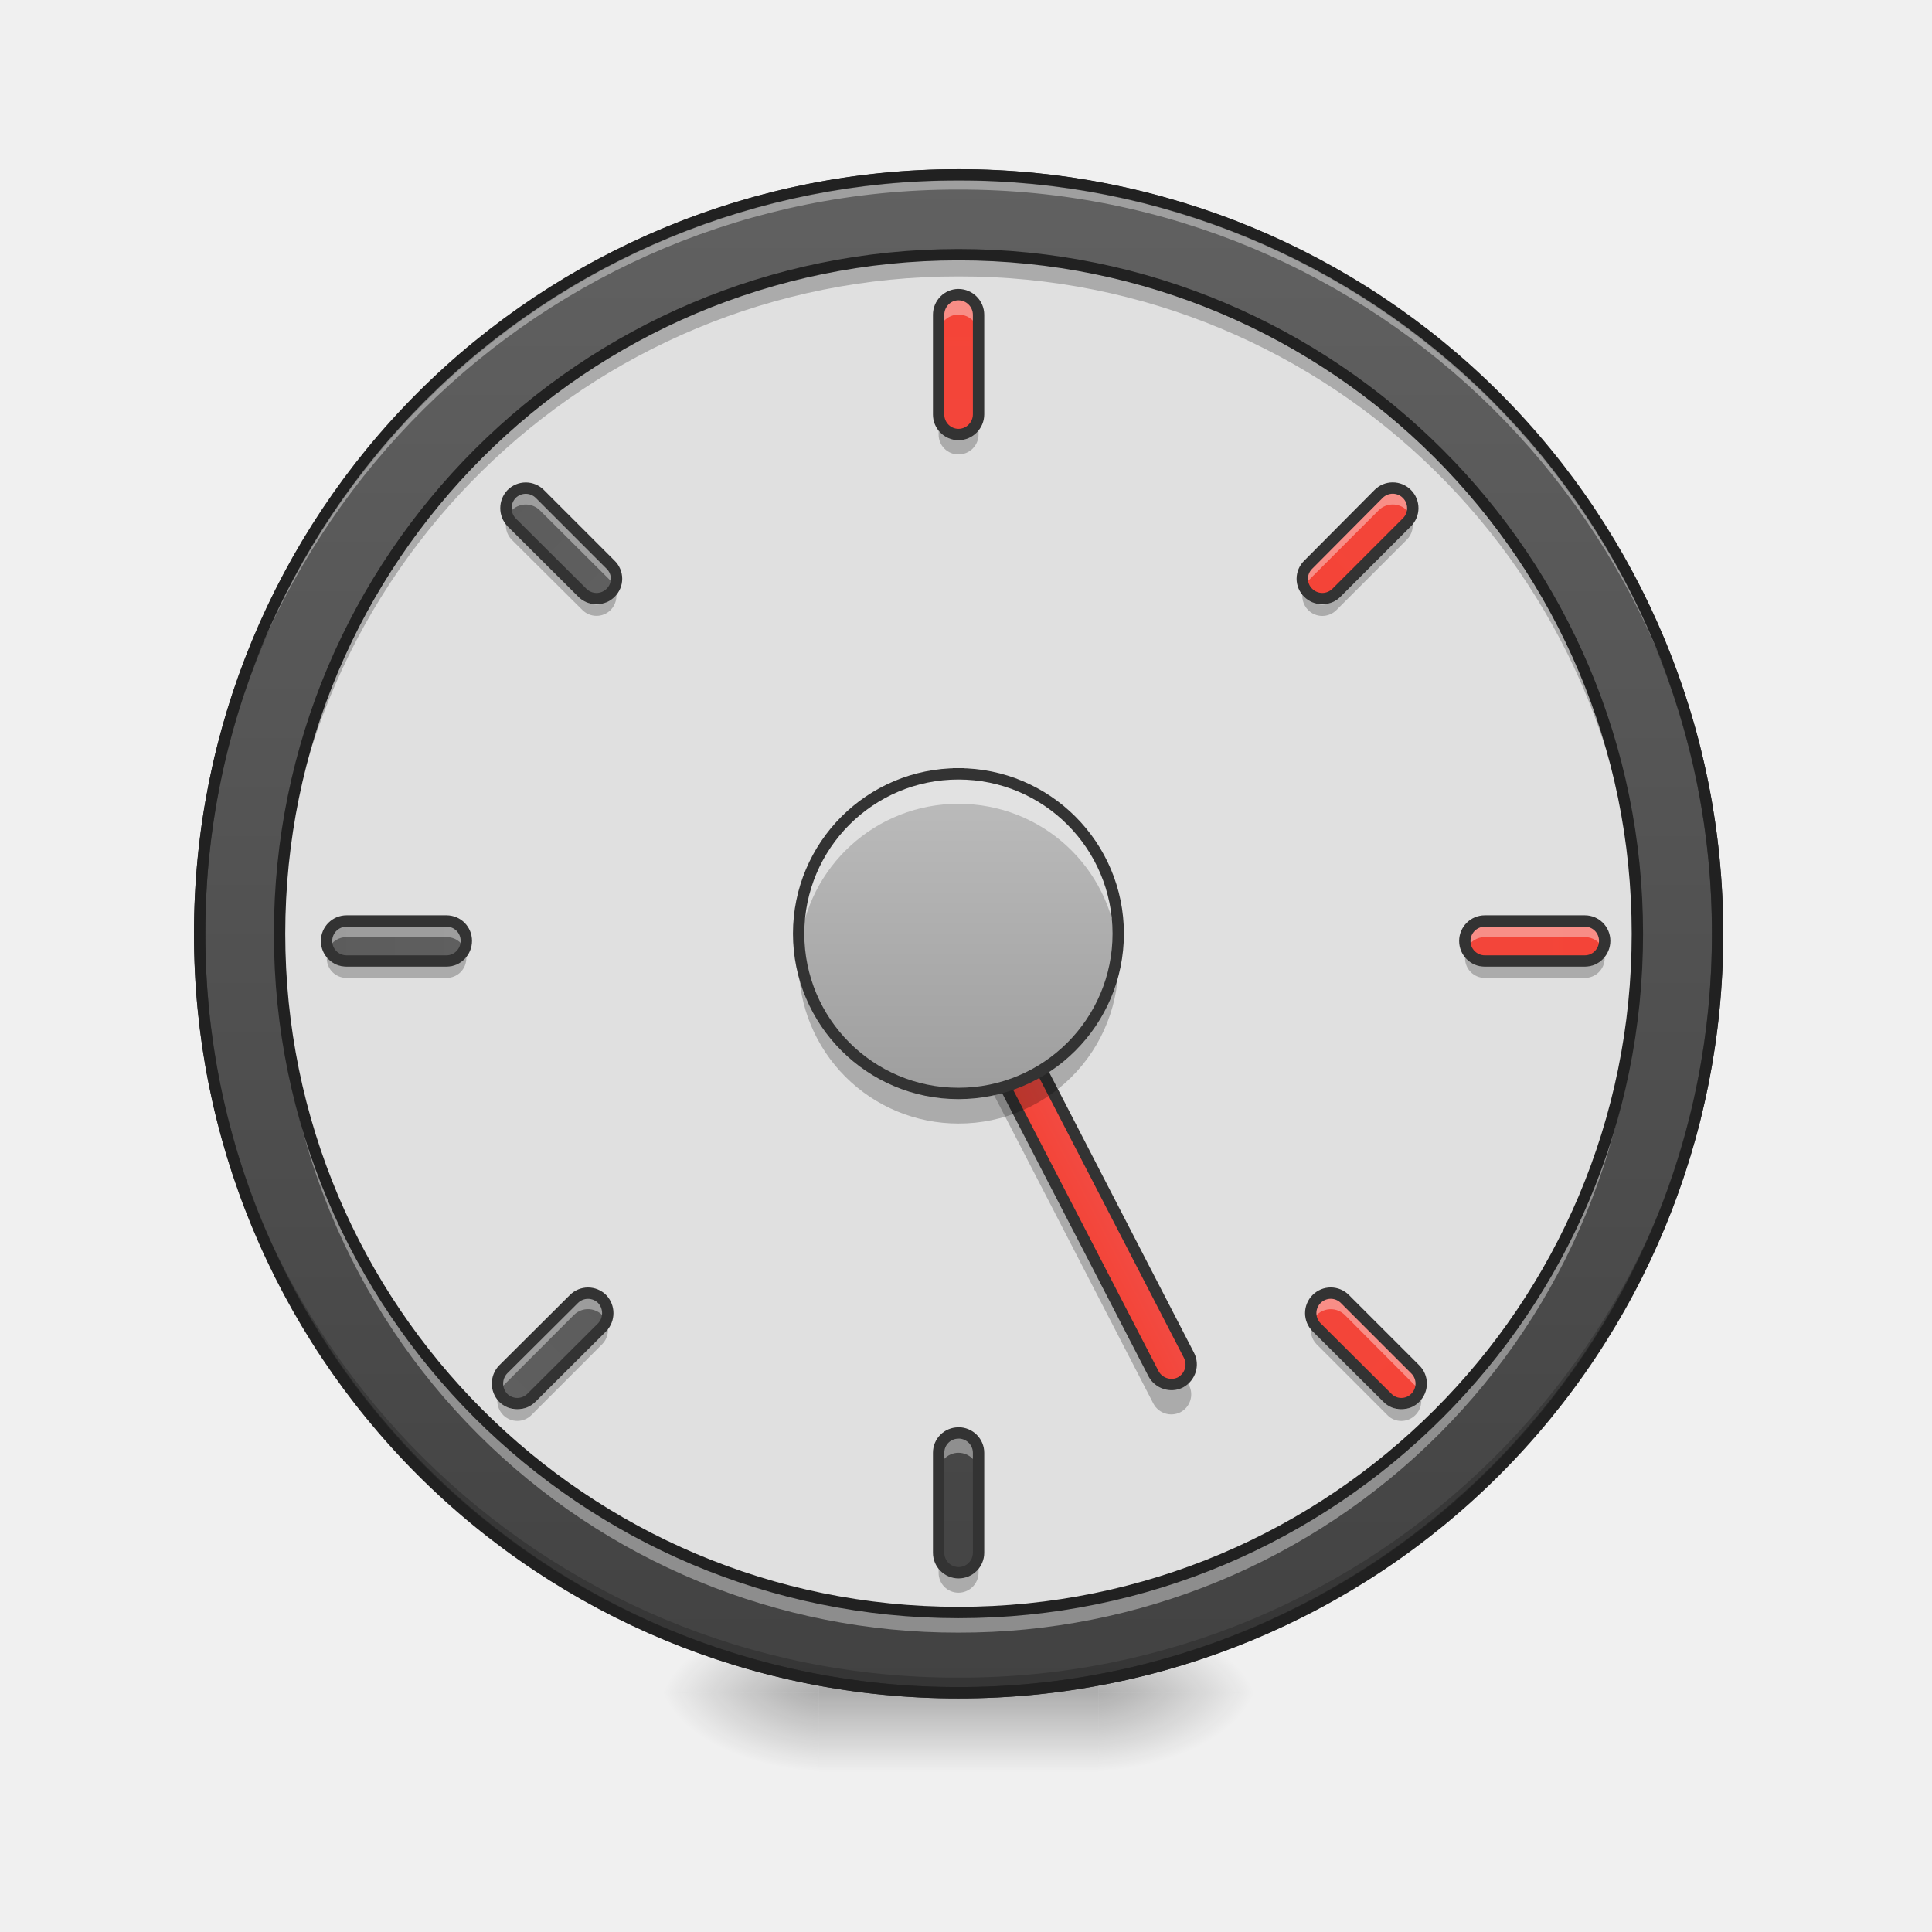
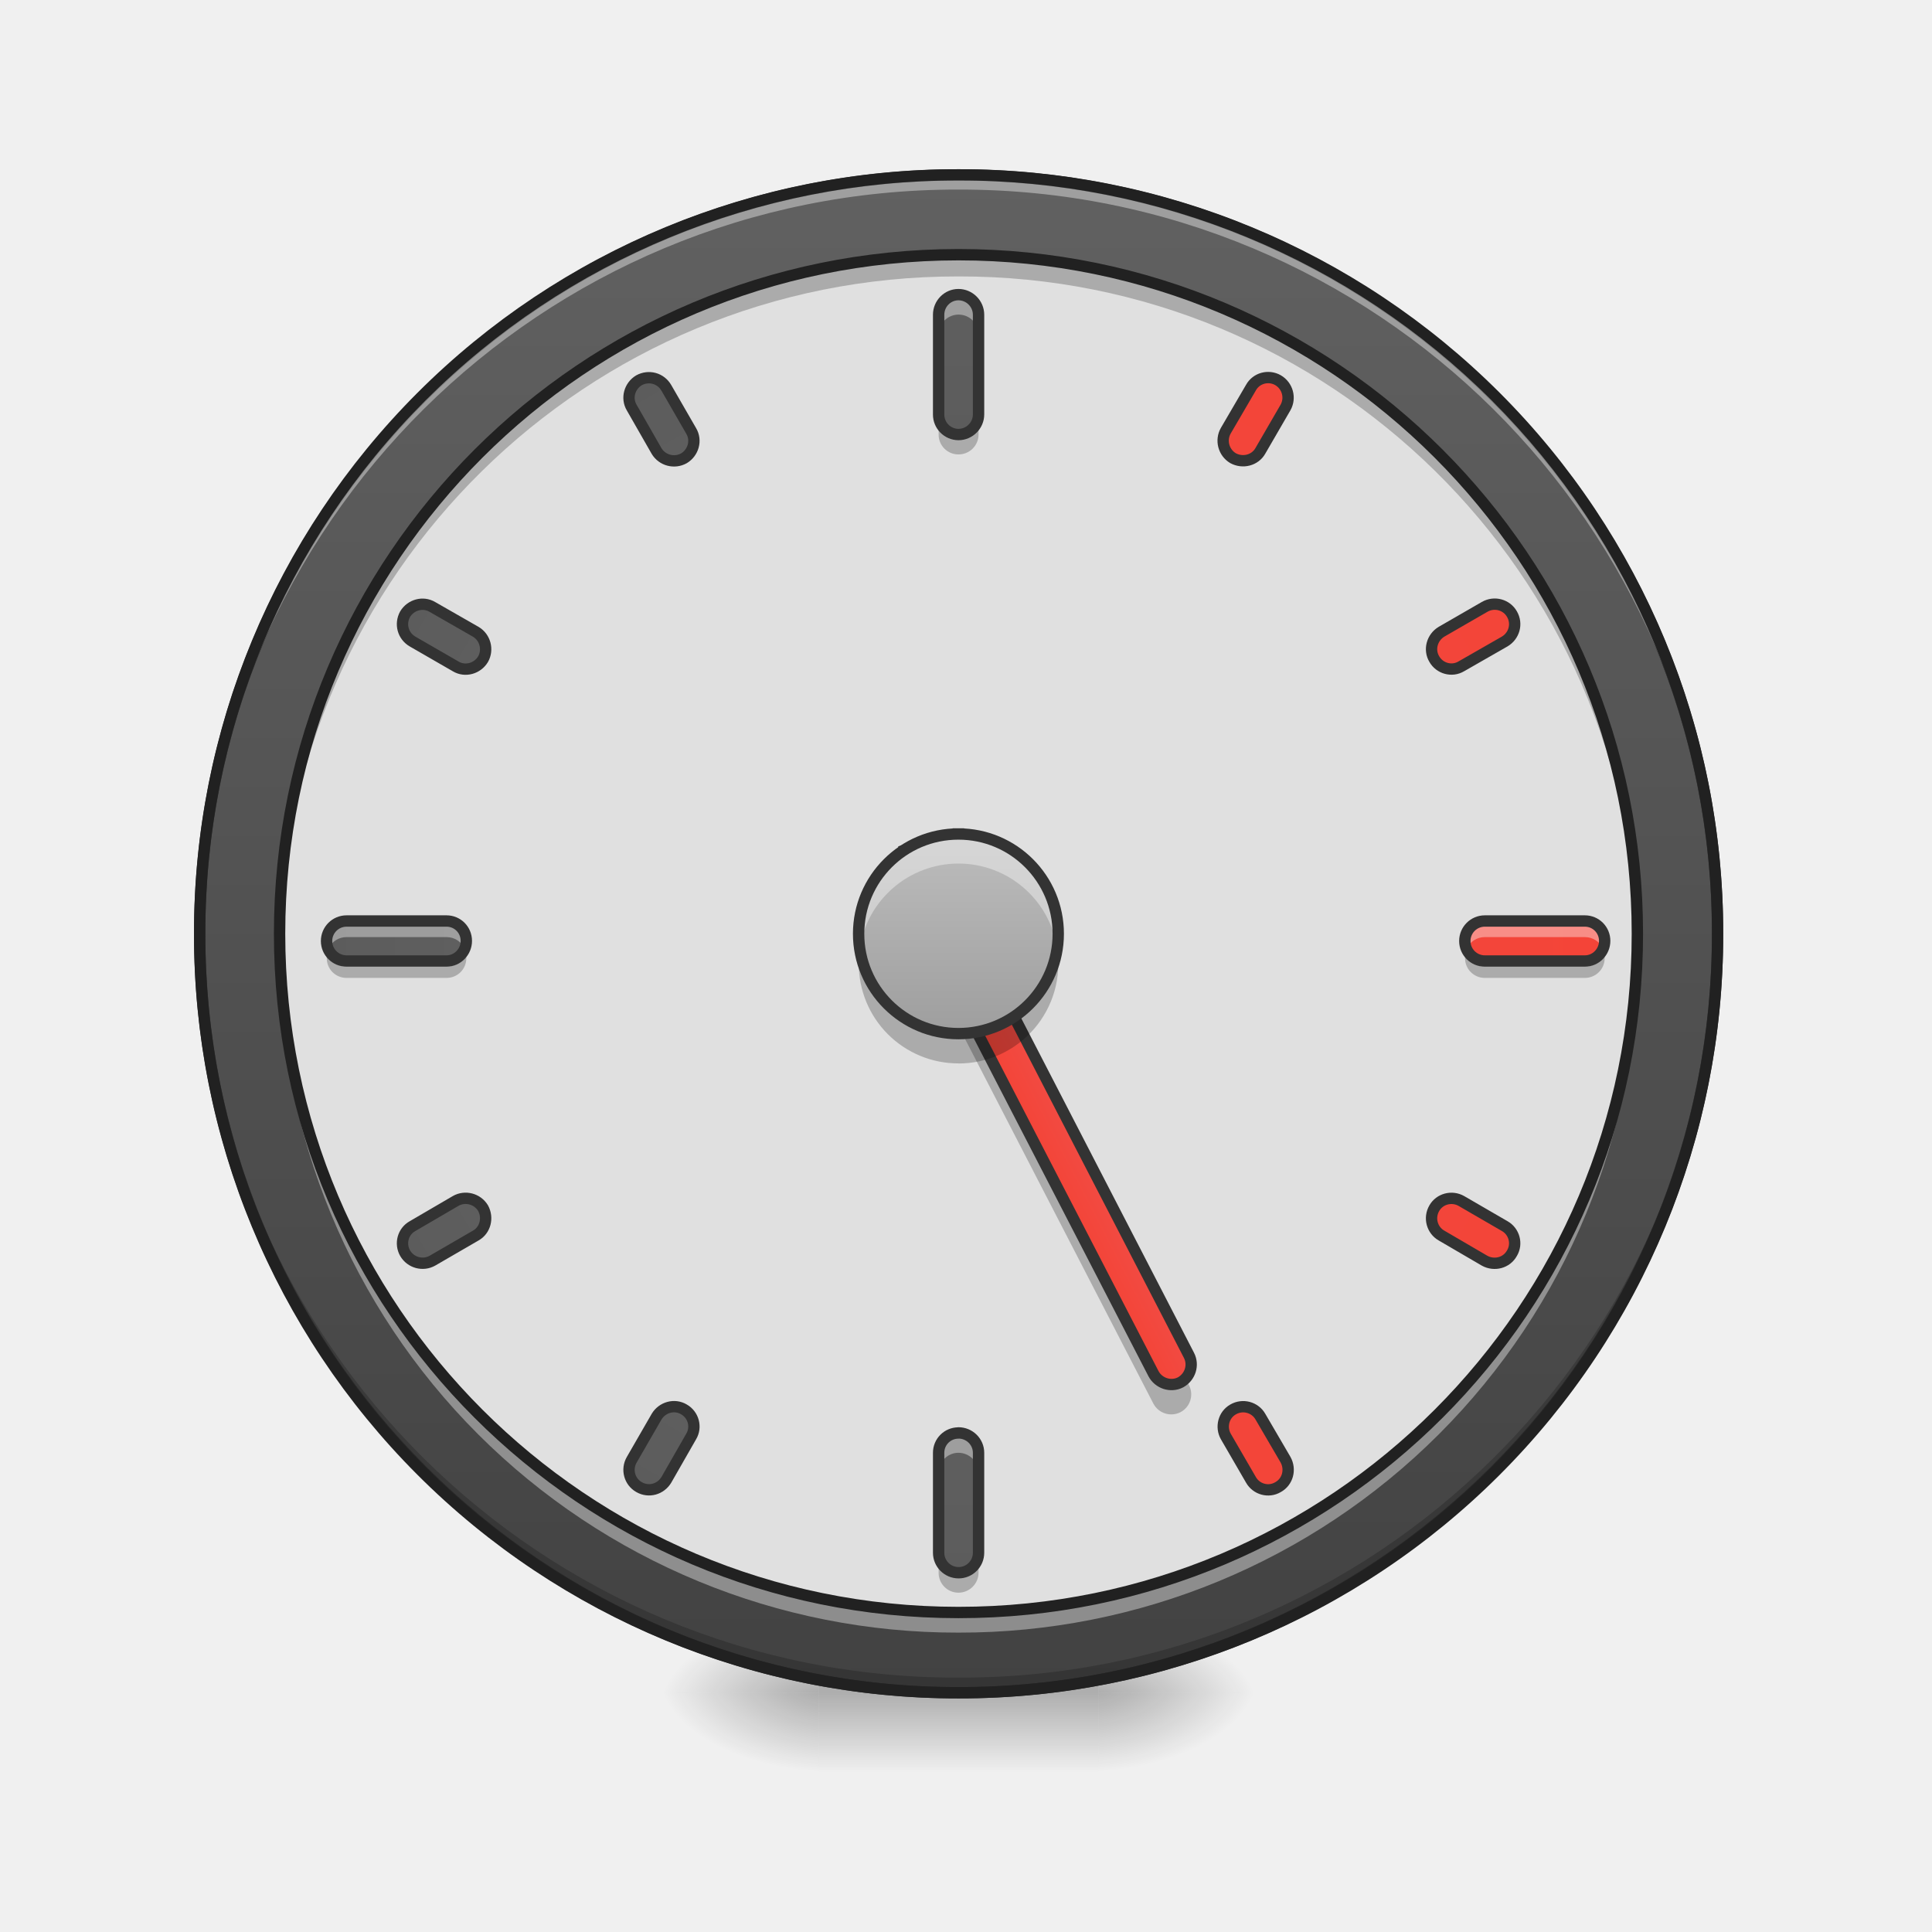
<svg xmlns="http://www.w3.org/2000/svg" width="32" height="32" viewBox="0 0 24 24">
  <defs>
    <radialGradient id="a" gradientUnits="userSpaceOnUse" cx="450.909" cy="189.579" fx="450.909" fy="189.579" r="21.167" gradientTransform="matrix(0 -.0586 -.10548 0 33.392 47.696)">
      <stop offset="0" stop-opacity=".314" />
      <stop offset=".222" stop-opacity=".275" />
      <stop offset="1" stop-opacity="0" />
    </radialGradient>
    <radialGradient id="b" gradientUnits="userSpaceOnUse" cx="450.909" cy="189.579" fx="450.909" fy="189.579" r="21.167" gradientTransform="matrix(0 .0586 .10548 0 -9.578 -5.646)">
      <stop offset="0" stop-opacity=".314" />
      <stop offset=".222" stop-opacity=".275" />
      <stop offset="1" stop-opacity="0" />
    </radialGradient>
    <radialGradient id="c" gradientUnits="userSpaceOnUse" cx="450.909" cy="189.579" fx="450.909" fy="189.579" r="21.167" gradientTransform="matrix(0 -.0586 .10548 0 -9.578 47.696)">
      <stop offset="0" stop-opacity=".314" />
      <stop offset=".222" stop-opacity=".275" />
      <stop offset="1" stop-opacity="0" />
    </radialGradient>
    <radialGradient id="d" gradientUnits="userSpaceOnUse" cx="450.909" cy="189.579" fx="450.909" fy="189.579" r="21.167" gradientTransform="matrix(0 .0586 -.10548 0 33.392 -5.646)">
      <stop offset="0" stop-opacity=".314" />
      <stop offset=".222" stop-opacity=".275" />
      <stop offset="1" stop-opacity="0" />
    </radialGradient>
    <linearGradient id="e" gradientUnits="userSpaceOnUse" x1="255.323" y1="233.5" x2="255.323" y2="254.667" gradientTransform="matrix(.01002 0 0 .04688 9.349 10.08)">
      <stop offset="0" stop-opacity=".275" />
      <stop offset="1" stop-opacity="0" />
    </linearGradient>
    <linearGradient id="f" gradientUnits="userSpaceOnUse" x1="254" y1="-168.667" x2="254" y2="233.5">
      <stop offset="0" stop-color="#616161" />
      <stop offset="1" stop-color="#424242" />
    </linearGradient>
    <linearGradient id="g" gradientUnits="userSpaceOnUse" x1="241.917" y1="111.792" x2="266.083" y2="111.792" gradientTransform="translate(-40.305 86.848)">
      <stop offset="0" stop-color="#f44336" />
      <stop offset="1" stop-color="#ef5350" />
    </linearGradient>
-     <linearGradient id="h" gradientUnits="userSpaceOnUse" x1="243.417" y1="74.75" x2="243.417" y2="-9.917" gradientTransform="matrix(.04688 0 0 .04688 0 10.08)">
+     <linearGradient id="h" gradientUnits="userSpaceOnUse" x1="264.583" y1="-168.667" x2="264.583" y2="233.5" gradientTransform="translate(0 306.917)">
+       <stop offset="0" stop-color="#616161" />
+       <stop offset="1" stop-color="#424242" />
+     </linearGradient>
+     <linearGradient id="i" gradientUnits="userSpaceOnUse" x1="243.417" y1="74.75" x2="243.417" y2="-9.917" gradientTransform="matrix(.0293 0 0 .0293 4.465 10.649)">
      <stop offset="0" stop-color="#9e9e9e" />
      <stop offset="1" stop-color="#bdbdbd" />
    </linearGradient>
-     <linearGradient id="i" gradientUnits="userSpaceOnUse" x1="264.583" y1="-168.667" x2="264.583" y2="233.5" gradientTransform="matrix(.04688 0 0 .04688 0 10.327)">
+     <linearGradient id="j" gradientUnits="userSpaceOnUse" x1="264.583" y1="-168.667" x2="264.583" y2="233.5" gradientTransform="matrix(.04688 0 0 .04688 0 10.327)">
+       <stop offset="0" stop-color="#616161" />
+       <stop offset="1" stop-color="#424242" />
+     </linearGradient>
+     <linearGradient id="k" gradientUnits="userSpaceOnUse" x1="264.583" y1="-168.667" x2="264.583" y2="233.5" gradientTransform="matrix(.04688 0 0 .04688 0 24.467)">
+       <stop offset="0" stop-color="#616161" />
+       <stop offset="1" stop-color="#424242" />
+     </linearGradient>
+     <linearGradient id="l" gradientUnits="userSpaceOnUse" x1="264.583" y1="-168.667" x2="264.583" y2="233.5" gradientTransform="rotate(90 6.744 6.524) scale(.04688)">
      <stop offset="0" stop-color="#f44336" />
      <stop offset="1" stop-color="#ef5350" />
    </linearGradient>
-     <linearGradient id="j" gradientUnits="userSpaceOnUse" x1="254" y1="-475.583" x2="254" y2="-73.417" gradientTransform="matrix(.04688 0 0 .04688 0 24.467)">
+     <linearGradient id="m" gradientUnits="userSpaceOnUse" x1="264.583" y1="-168.667" x2="264.583" y2="233.5" gradientTransform="rotate(90 -.326 -.546) scale(.04688)">
      <stop offset="0" stop-color="#616161" />
      <stop offset="1" stop-color="#424242" />
    </linearGradient>
-     <linearGradient id="k" gradientUnits="userSpaceOnUse" x1="264.583" y1="-168.667" x2="264.583" y2="233.5" gradientTransform="rotate(90 6.744 6.524) scale(.04688)">
+     <linearGradient id="n" gradientUnits="userSpaceOnUse" x1="264.583" y1="-168.667" x2="264.583" y2="233.5" gradientTransform="translate(0 306.917)">
+       <stop offset="0" stop-color="#616161" />
+       <stop offset="1" stop-color="#424242" />
+     </linearGradient>
+     <linearGradient id="o" gradientUnits="userSpaceOnUse" x1="264.583" y1="-168.667" x2="264.583" y2="233.5" gradientTransform="translate(0 306.917)">
      <stop offset="0" stop-color="#f44336" />
      <stop offset="1" stop-color="#ef5350" />
    </linearGradient>
-     <linearGradient id="l" gradientUnits="userSpaceOnUse" x1="264.583" y1="-168.667" x2="264.583" y2="233.5" gradientTransform="rotate(90 -.326 -.546) scale(.04688)">
+     <linearGradient id="p" gradientUnits="userSpaceOnUse" x1="264.583" y1="-168.667" x2="264.583" y2="233.5" gradientTransform="translate(0 306.917)">
      <stop offset="0" stop-color="#616161" />
      <stop offset="1" stop-color="#424242" />
    </linearGradient>
-     <linearGradient id="m" gradientUnits="userSpaceOnUse" x1="264.583" y1="-168.667" x2="264.583" y2="233.5" gradientTransform="rotate(134.999 9.769 6.524) scale(.04688)">
+     <linearGradient id="q" gradientUnits="userSpaceOnUse" x1="264.583" y1="-168.667" x2="264.583" y2="233.5" gradientTransform="translate(0 306.917)">
      <stop offset="0" stop-color="#f44336" />
      <stop offset="1" stop-color="#ef5350" />
    </linearGradient>
-     <linearGradient id="n" gradientUnits="userSpaceOnUse" x1="264.583" y1="-168.667" x2="264.583" y2="233.5" gradientTransform="rotate(134.999 6.84 -.546) scale(.04688)">
+     <linearGradient id="r" gradientUnits="userSpaceOnUse" x1="264.583" y1="-168.667" x2="264.583" y2="233.5" gradientTransform="translate(0 306.917)">
+       <stop offset="0" stop-color="#f44336" />
+       <stop offset="1" stop-color="#ef5350" />
+     </linearGradient>
+     <linearGradient id="s" gradientUnits="userSpaceOnUse" x1="264.583" y1="-168.667" x2="264.583" y2="233.5" gradientTransform="translate(0 306.917)">
      <stop offset="0" stop-color="#616161" />
      <stop offset="1" stop-color="#424242" />
    </linearGradient>
-     <linearGradient id="o" gradientUnits="userSpaceOnUse" x1="264.583" y1="-168.667" x2="264.583" y2="233.5" gradientTransform="rotate(-134.999 14.056 6.52) scale(.04688)">
-       <stop offset="0" stop-color="#616161" />
-       <stop offset="1" stop-color="#424242" />
-     </linearGradient>
-     <linearGradient id="p" gradientUnits="userSpaceOnUse" x1="264.583" y1="-168.667" x2="264.583" y2="233.5" gradientTransform="rotate(-134.999 16.985 -.55) scale(.04688)">
+     <linearGradient id="t" gradientUnits="userSpaceOnUse" x1="264.583" y1="-168.667" x2="264.583" y2="233.5" gradientTransform="translate(0 306.917)">
      <stop offset="0" stop-color="#f44336" />
      <stop offset="1" stop-color="#ef5350" />
    </linearGradient>
  </defs>
  <path d="M13.645 21.027h1.984v-.996h-1.984zm0 0" fill="url(#a)" />
  <path d="M10.172 21.027H8.187v.993h1.985zm0 0" fill="url(#b)" />
  <path d="M10.172 21.027H8.187v-.996h1.985zm0 0" fill="url(#c)" />
  <path d="M13.645 21.027h1.984v.993h-1.984zm0 0" fill="url(#d)" />
  <path d="M10.172 20.777h3.473v1.243h-3.473zm0 0" fill="url(#e)" />
  <path d="M253.976-168.671c111.072 0 201.147 89.991 201.147 201.064s-90.075 201.148-201.147 201.148c-110.99 0-201.064-90.075-201.064-201.148s90.074-201.064 201.064-201.064zm0 0" transform="matrix(.04688 0 0 .04688 0 10.08)" fill="url(#f)" stroke-width="3" stroke-linecap="round" stroke="#333" />
  <path d="M11.906 21.027a9.408 9.408 0 0 1-9.426-9.43v-.09a9.404 9.404 0 0 0 9.426 9.333 9.402 9.402 0 0 0 9.426-9.332c0 .031.004.058.004.09a9.41 9.41 0 0 1-9.43 9.43zm0 0" fill-opacity=".196" />
  <path d="M11.906 2.172a9.404 9.404 0 0 0-9.426 9.52 9.408 9.408 0 0 1 9.426-9.337 9.405 9.405 0 0 1 9.426 9.336c0-.03.004-.062.004-.093a9.408 9.408 0 0 0-9.43-9.426zm0 0" fill="#fff" fill-opacity=".392" />
  <path d="M11.906 2.102a9.48 9.48 0 0 0-9.496 9.496 9.48 9.48 0 0 0 9.496 9.5 9.48 9.48 0 0 0 9.5-9.5 9.48 9.48 0 0 0-9.5-9.496zm0 .14a9.335 9.335 0 0 1 9.36 9.356 9.336 9.336 0 0 1-9.36 9.359 9.335 9.335 0 0 1-9.355-9.36 9.334 9.334 0 0 1 9.355-9.355zm0 0" fill="#212121" />
  <path d="M11.906 3.164a8.433 8.433 0 0 1 8.434 8.434 8.43 8.43 0 0 1-8.434 8.433 8.433 8.433 0 0 1-8.433-8.433 8.436 8.436 0 0 1 8.433-8.434zm0 0" fill="#e0e0e0" />
  <path d="M11.176 10.984a.248.248 0 0 0-.035.282l3.187 6.171a.252.252 0 0 0 .336.106.25.25 0 0 0 .106-.336l-.036-.07a.337.337 0 0 1-.07.054.252.252 0 0 1-.336-.105zm0 0" fill-opacity=".235" />
  <path d="M208.406 119.25c2.907.002 5.334 2.383 5.332 5.29l-.058 148.175c-.002 2.907-2.344 5.26-5.29 5.333-2.906-.002-5.295-2.457-5.294-5.364l.02-148.1c.002-2.908 2.383-5.335 5.29-5.333zm0 0" transform="rotate(-27.338 20.723 5.04) scale(.04688)" fill="url(#g)" stroke-width="3" stroke-linecap="square" stroke-linejoin="bevel" stroke="#333" />
  <path d="M11.906 3.164a8.416 8.416 0 0 0-8.433 8.434v.136a8.42 8.42 0 0 1 8.433-8.3 8.416 8.416 0 0 1 8.434 8.3v-.136a8.416 8.416 0 0 0-8.434-8.434zm0 0" fill-opacity=".235" />
  <path d="M11.906 20.281a8.416 8.416 0 0 1-8.433-8.433v-.137a8.42 8.42 0 0 0 8.433 8.3 8.416 8.416 0 0 0 8.434-8.3v.137a8.416 8.416 0 0 1-8.434 8.433zm0 0" fill="#fff" fill-opacity=".392" />
+   <path d="M253.988 177.93c2.915.049 5.334 2.405 5.285 5.32l.007 13.177c-.008 2.987-2.333 5.292-5.279 5.357-2.914-.05-5.333-2.405-5.284-5.32l-.049-13.25c.05-2.915 2.447-5.261 5.32-5.284zm0 0" transform="rotate(120 8.998 6.56) scale(.04688)" fill="url(#h)" stroke-width="3" stroke-linecap="round" stroke-linejoin="round" stroke="#333" />
  <path d="M11.906 3.164a8.433 8.433 0 0 1 8.434 8.434 8.43 8.43 0 0 1-8.434 8.433 8.433 8.433 0 0 1-8.433-8.433 8.436 8.436 0 0 1 8.433-8.434zm0 0" fill="none" stroke-width=".141" stroke-linecap="round" stroke="#212121" />
-   <path d="M17.54 6.457a.232.232 0 0 1-.063.102l-.875.878a.248.248 0 0 1-.415-.105.251.251 0 0 0 .063.246.248.248 0 0 0 .352 0l.875-.875a.247.247 0 0 0 .062-.246zm0 0" fill-opacity=".235" />
-   <path d="M11.906 9.613a1.985 1.985 0 1 1 0 3.97 1.985 1.985 0 0 1 0-3.97zm0 0" fill="url(#h)" />
-   <path d="M11.906 9.613a1.982 1.982 0 0 0-1.976 2.172 1.984 1.984 0 0 1 1.976-1.8c1.04 0 1.883.788 1.977 1.8.008-.062.008-.125.008-.187a1.98 1.98 0 0 0-1.985-1.985zm0 0" fill="#fefefe" fill-opacity=".588" />
-   <path d="M11.906 13.957a1.982 1.982 0 0 1-1.984-1.984c0-.067.004-.125.008-.188a1.98 1.98 0 0 0 1.976 1.797c1.04 0 1.883-.785 1.977-1.797a1.98 1.98 0 0 1-1.977 2.172zm0 0" fill-opacity=".235" />
-   <path d="M11.906 9.613a1.985 1.985 0 1 1 0 3.97 1.985 1.985 0 0 1 0-3.97zm0 0" fill="none" stroke-width=".141" stroke-linecap="square" stroke-linejoin="bevel" stroke="#333" />
-   <path d="M11.906 3.66c.137 0 .25.113.25.25v1.238c0 .137-.113.25-.25.25a.248.248 0 0 1-.246-.25V3.91c0-.137.11-.25.246-.25zm0 0" fill="url(#i)" />
+   <path d="M11.906 10.36a1.24 1.24 0 1 1 0 2.48 1.24 1.24 0 0 1 0-2.48zm0 0" fill="url(#i)" />
+   <path d="M11.906 3.66c.137 0 .25.113.25.25v1.238c0 .137-.113.25-.25.25a.248.248 0 0 1-.246-.25V3.91c0-.137.11-.25.246-.25zm0 0" fill="url(#j)" />
  <path d="M11.906 3.66a.246.246 0 0 0-.246.25v.246a.248.248 0 0 1 .496 0V3.91a.25.25 0 0 0-.25-.25zm0 0" fill="#fff" fill-opacity=".392" />
  <path d="M11.906 5.645a.245.245 0 0 1-.246-.247v-.25c0 .137.11.25.246.25.137 0 .25-.113.25-.25v.25a.248.248 0 0 1-.25.247zm0 0" fill-opacity=".235" />
  <path d="M11.906 3.66c.137 0 .25.113.25.25v1.238c0 .137-.113.25-.25.25a.248.248 0 0 1-.246-.25V3.91c0-.137.11-.25.246-.25zm0 0" fill="none" stroke-width=".141" stroke-linecap="round" stroke-linejoin="round" stroke="#333" />
-   <path d="M11.906 17.8c.137 0 .25.11.25.247v1.242a.248.248 0 0 1-.496 0v-1.242c0-.137.11-.246.246-.246zm0 0" fill="url(#j)" />
+   <path d="M11.906 17.8c.137 0 .25.11.25.247v1.242a.248.248 0 0 1-.496 0v-1.242c0-.137.11-.246.246-.246zm0 0" fill="url(#k)" />
  <path d="M11.906 17.8a.245.245 0 0 0-.246.247v.25c0-.137.11-.25.246-.25.137 0 .25.113.25.25v-.25a.248.248 0 0 0-.25-.246zm0 0" fill="#fff" fill-opacity=".392" />
  <path d="M11.906 19.785a.246.246 0 0 1-.246-.25v-.246a.248.248 0 0 0 .496 0v.246a.25.25 0 0 1-.25.25zm0 0" fill-opacity=".235" />
  <path d="M11.906 17.8c.137 0 .25.11.25.247v1.242a.248.248 0 0 1-.496 0v-1.242c0-.137.11-.246.246-.246zm0 0" fill="none" stroke-width=".141" stroke-linecap="round" stroke-linejoin="round" stroke="#333" />
-   <path d="M19.934 11.688c0 .136-.11.25-.247.25h-1.242a.248.248 0 0 1 0-.497h1.242c.137 0 .247.11.247.246zm0 0" fill="url(#k)" />
+   <path d="M19.934 11.688c0 .136-.11.25-.247.25h-1.242a.248.248 0 0 1 0-.497h1.242c.137 0 .247.11.247.246zm0 0" fill="url(#l)" />
  <path d="M18.445 11.441a.245.245 0 0 0-.246.246c0 .036.008.07.02.102a.244.244 0 0 1 .226-.148h1.242c.102 0 .188.058.227.148a.293.293 0 0 0 .02-.101.245.245 0 0 0-.247-.247zm0 0" fill="#fff" fill-opacity=".392" />
  <path d="M18.207 11.832a.35.35 0 0 0-.008.07c0 .137.11.246.246.246h1.242c.137 0 .247-.109.247-.246a.35.35 0 0 0-.008-.07.248.248 0 0 1-.238.176h-1.243a.248.248 0 0 1-.238-.176zm0 0" fill-opacity=".235" />
  <path d="M19.934 11.688c0 .136-.11.25-.246.25h-1.243a.248.248 0 0 1 0-.497h1.243c.136 0 .246.11.246.247zm0 0" fill="none" stroke-width=".141" stroke-linecap="round" stroke-linejoin="round" stroke="#333" />
-   <path d="M5.793 11.688c0 .136-.11.25-.246.25H4.305a.248.248 0 0 1 0-.497h1.242c.137 0 .246.11.246.246zm0 0" fill="url(#l)" />
+   <path d="M5.793 11.688c0 .136-.11.25-.246.25H4.305a.248.248 0 0 1 0-.497h1.242c.137 0 .246.11.246.246zm0 0" fill="url(#m)" />
  <path d="M4.305 11.441a.245.245 0 0 0-.246.246c0 .036.007.07.02.102a.244.244 0 0 1 .226-.148h1.242c.101 0 .187.058.226.148a.293.293 0 0 0 .02-.101.245.245 0 0 0-.246-.247zm0 0" fill="#fff" fill-opacity=".392" />
  <path d="M4.066 11.832a.35.35 0 0 0-.007.07c0 .137.109.246.246.246h1.242c.137 0 .246-.109.246-.246a.35.35 0 0 0-.008-.07.248.248 0 0 1-.238.176H4.305a.248.248 0 0 1-.239-.176zm0 0" fill-opacity=".235" />
  <path d="M5.793 11.688c0 .136-.11.25-.246.25H4.305a.248.248 0 0 1 0-.497h1.242c.137 0 .246.11.246.247zm0 0" fill="none" stroke-width=".141" stroke-linecap="round" stroke-linejoin="round" stroke="#333" />
-   <path d="M17.582 17.363a.243.243 0 0 1-.348 0l-.879-.875a.248.248 0 0 1 0-.351.248.248 0 0 1 .352 0l.875.875a.248.248 0 0 1 0 .351zm0 0" fill="url(#m)" />
-   <path d="M16.531 16.063a.24.24 0 0 0-.176.074.247.247 0 0 0-.05.273.248.248 0 0 1 .402-.074l.875.879c.023.02.04.047.055.074a.248.248 0 0 0-.055-.277l-.875-.875a.246.246 0 0 0-.176-.075zm0 0" fill="#fff" fill-opacity=".392" />
-   <path d="M16.293 16.453a.251.251 0 0 0 .062.246l.88.88c.093.097.25.097.347 0a.245.245 0 0 0 .063-.247.245.245 0 0 1-.063.105.243.243 0 0 1-.348 0l-.879-.878a.245.245 0 0 1-.062-.106zm0 0" fill-opacity=".235" />
-   <path d="M17.582 17.363a.243.243 0 0 1-.348 0l-.879-.875a.248.248 0 0 1 0-.351.248.248 0 0 1 .352 0l.875.875a.248.248 0 0 1 0 .351zm0 0" fill="none" stroke-width=".141" stroke-linecap="round" stroke-linejoin="round" stroke="#333" />
-   <path d="M7.586 7.363a.248.248 0 0 1-.352 0l-.879-.875a.255.255 0 0 1 0-.351.248.248 0 0 1 .352 0l.879.879a.243.243 0 0 1 0 .347zm0 0" fill="url(#n)" />
-   <path d="M6.531 6.063a.263.263 0 0 0-.176.074.252.252 0 0 0-.05.277.248.248 0 0 1 .402-.074l.879.875c.02.023.039.047.05.074.04-.09.024-.2-.05-.273l-.879-.88a.249.249 0 0 0-.176-.074zm0 0" fill="#fff" fill-opacity=".392" />
-   <path d="M6.293 6.457a.256.256 0 0 0 .062.246l.88.875a.248.248 0 0 0 .35 0 .251.251 0 0 0 .063-.246.248.248 0 0 1-.414.105l-.879-.878a.276.276 0 0 1-.062-.102zm0 0" fill-opacity=".235" />
-   <path d="M7.586 7.363a.248.248 0 0 1-.352 0l-.879-.875a.255.255 0 0 1 0-.351.248.248 0 0 1 .352 0l.879.879a.243.243 0 0 1 0 .347zm0 0" fill="none" stroke-width=".141" stroke-linecap="round" stroke-linejoin="round" stroke="#333" />
-   <path d="M6.25 17.363a.255.255 0 0 1 0-.351l.879-.875a.248.248 0 0 1 .351 0 .255.255 0 0 1 0 .351l-.878.875a.248.248 0 0 1-.352 0zm0 0" fill="url(#o)" />
-   <path d="M7.305 16.063a.24.24 0 0 0-.176.074l-.879.875a.253.253 0 0 0-.05.277.25.25 0 0 1 .05-.074l.879-.88a.248.248 0 0 1 .402.075.247.247 0 0 0-.226-.348zm0 0" fill="#fff" fill-opacity=".392" />
-   <path d="M7.543 16.453a.29.29 0 0 1-.063.106l-.878.878a.248.248 0 0 1-.415-.105.253.253 0 0 0 .063.246.248.248 0 0 0 .352 0l.878-.879a.251.251 0 0 0 .063-.246zm0 0" fill-opacity=".235" />
-   <path d="M6.25 17.363a.255.255 0 0 1 0-.351l.879-.875a.248.248 0 0 1 .351 0 .255.255 0 0 1 0 .351l-.878.875a.248.248 0 0 1-.352 0zm0 0" fill="none" stroke-width=".141" stroke-linecap="round" stroke-linejoin="round" stroke="#333" />
-   <path d="M16.25 7.363a.243.243 0 0 1 0-.347l.875-.88a.248.248 0 0 1 .352 0 .248.248 0 0 1 0 .352l-.875.875a.248.248 0 0 1-.352 0zm0 0" fill="url(#p)" />
-   <path d="M17.3 6.063a.263.263 0 0 0-.175.074l-.875.879a.24.24 0 0 0-.05.273.229.229 0 0 1 .05-.074l.875-.875a.248.248 0 0 1 .352 0c.023.02.039.047.05.074a.245.245 0 0 0-.05-.277.249.249 0 0 0-.176-.074zm0 0" fill="#fff" fill-opacity=".392" />
-   <path d="M16.25 7.363a.243.243 0 0 1 0-.347l.875-.88a.248.248 0 0 1 .352 0 .248.248 0 0 1 0 .352l-.875.875a.248.248 0 0 1-.352 0zm0 0" fill="none" stroke-width=".141" stroke-linecap="round" stroke-linejoin="round" stroke="#333" />
+   <path d="M11.906 10.36c-.687 0-1.238.55-1.238 1.238 0 .062.004.125.012.187a1.24 1.24 0 0 1 2.453 0 1.237 1.237 0 0 0-1.227-1.426zm0 0" fill="#fff" fill-opacity=".392" />
+   <path d="M11.906 13.21a1.236 1.236 0 0 1-1.238-1.237c0-.067.004-.13.012-.188a1.24 1.24 0 0 0 2.453 0 1.24 1.24 0 0 1-1.227 1.426zm0 0" fill-opacity=".235" />
+   <path d="M11.906 10.36a1.24 1.24 0 1 1 0 2.48 1.24 1.24 0 0 1 0-2.48zm0 0" fill="none" stroke-width=".141" stroke-linecap="square" stroke-linejoin="bevel" stroke="#333" />
+   <path d="M254.005 177.96c2.874-.022 5.292 2.334 5.243 5.248l.049 13.25c-.05 2.915-2.333 5.292-5.32 5.285-2.873.023-5.292-2.333-5.284-5.32l-.007-13.178c.049-2.915 2.405-5.333 5.32-5.284zm0 0" transform="rotate(30.001 -6.9 6.56) scale(.04688)" fill="url(#n)" stroke-width="3" stroke-linecap="round" stroke-linejoin="round" stroke="#333" />
+   <path d="M253.957 177.928c2.987.008 5.334 2.405 5.357 5.278l-.024 13.292c.023 2.873-2.374 5.22-5.32 5.284-2.914-.049-5.26-2.447-5.284-5.32l.065-13.219c-.064-2.945 2.333-5.292 5.206-5.315zm0 0" transform="rotate(30.001 20.643 13.939) scale(.04688)" fill="url(#o)" stroke-width="3" stroke-linecap="round" stroke-linejoin="round" stroke="#333" />
+   <path d="M253.97 177.906c2.946.065 5.344 2.411 5.32 5.285l.024 13.29c-.023 2.874-2.37 5.272-5.356 5.28-2.874-.024-5.271-2.37-5.206-5.316l-.066-13.219c.023-2.873 2.37-5.27 5.285-5.32zm0 0" transform="rotate(60 3.179 6.56) scale(.04688)" fill="url(#p)" stroke-width="3" stroke-linecap="round" stroke-linejoin="round" stroke="#333" />
+   <path d="M253.977 177.946c2.987-.008 5.271 2.37 5.32 5.284l-.049 13.25c.05 2.915-2.37 5.27-5.242 5.248-2.915.049-5.271-2.37-5.32-5.285l.007-13.177c-.007-2.987 2.411-5.343 5.284-5.32zm0 0" transform="rotate(60 15.962 13.94) scale(.04688)" fill="url(#q)" stroke-width="3" stroke-linecap="round" stroke-linejoin="round" stroke="#333" />
+   <path d="M253.982 177.97c2.945-.065 5.292 2.332 5.356 5.278l-.065 13.219c.023 2.873-2.333 5.292-5.32 5.284-2.873.023-5.22-2.374-5.242-5.248l.023-13.29c-.023-2.874 2.333-5.293 5.248-5.244zm0 0" transform="rotate(120 13.259 13.94) scale(.04688)" fill="url(#r)" stroke-width="3" stroke-linecap="round" stroke-linejoin="round" stroke="#333" />
+   <path d="M254.013 177.93c2.873.023 5.27 2.37 5.32 5.284l-.05 13.25c.05 2.914-2.369 5.27-5.284 5.32-2.945-.065-5.27-2.37-5.278-5.357l.007-13.178c-.049-2.914 2.37-5.27 5.285-5.32zm0 0" transform="rotate(149.999 10.557 6.56) scale(.04688)" fill="url(#s)" stroke-width="3" stroke-linecap="round" stroke-linejoin="round" stroke="#333" />
+   <path d="M254.019 177.97c2.915-.05 5.27 2.369 5.248 5.242l.023 13.291c-.023 2.873-2.37 5.271-5.243 5.248-2.986.007-5.343-2.411-5.32-5.284l-.065-13.22c.065-2.945 2.412-5.343 5.357-5.278zm0 0" transform="rotate(149.999 12.535 13.94) scale(.04688)" fill="url(#t)" stroke-width="3" stroke-linecap="round" stroke-linejoin="round" stroke="#333" />
</svg>
